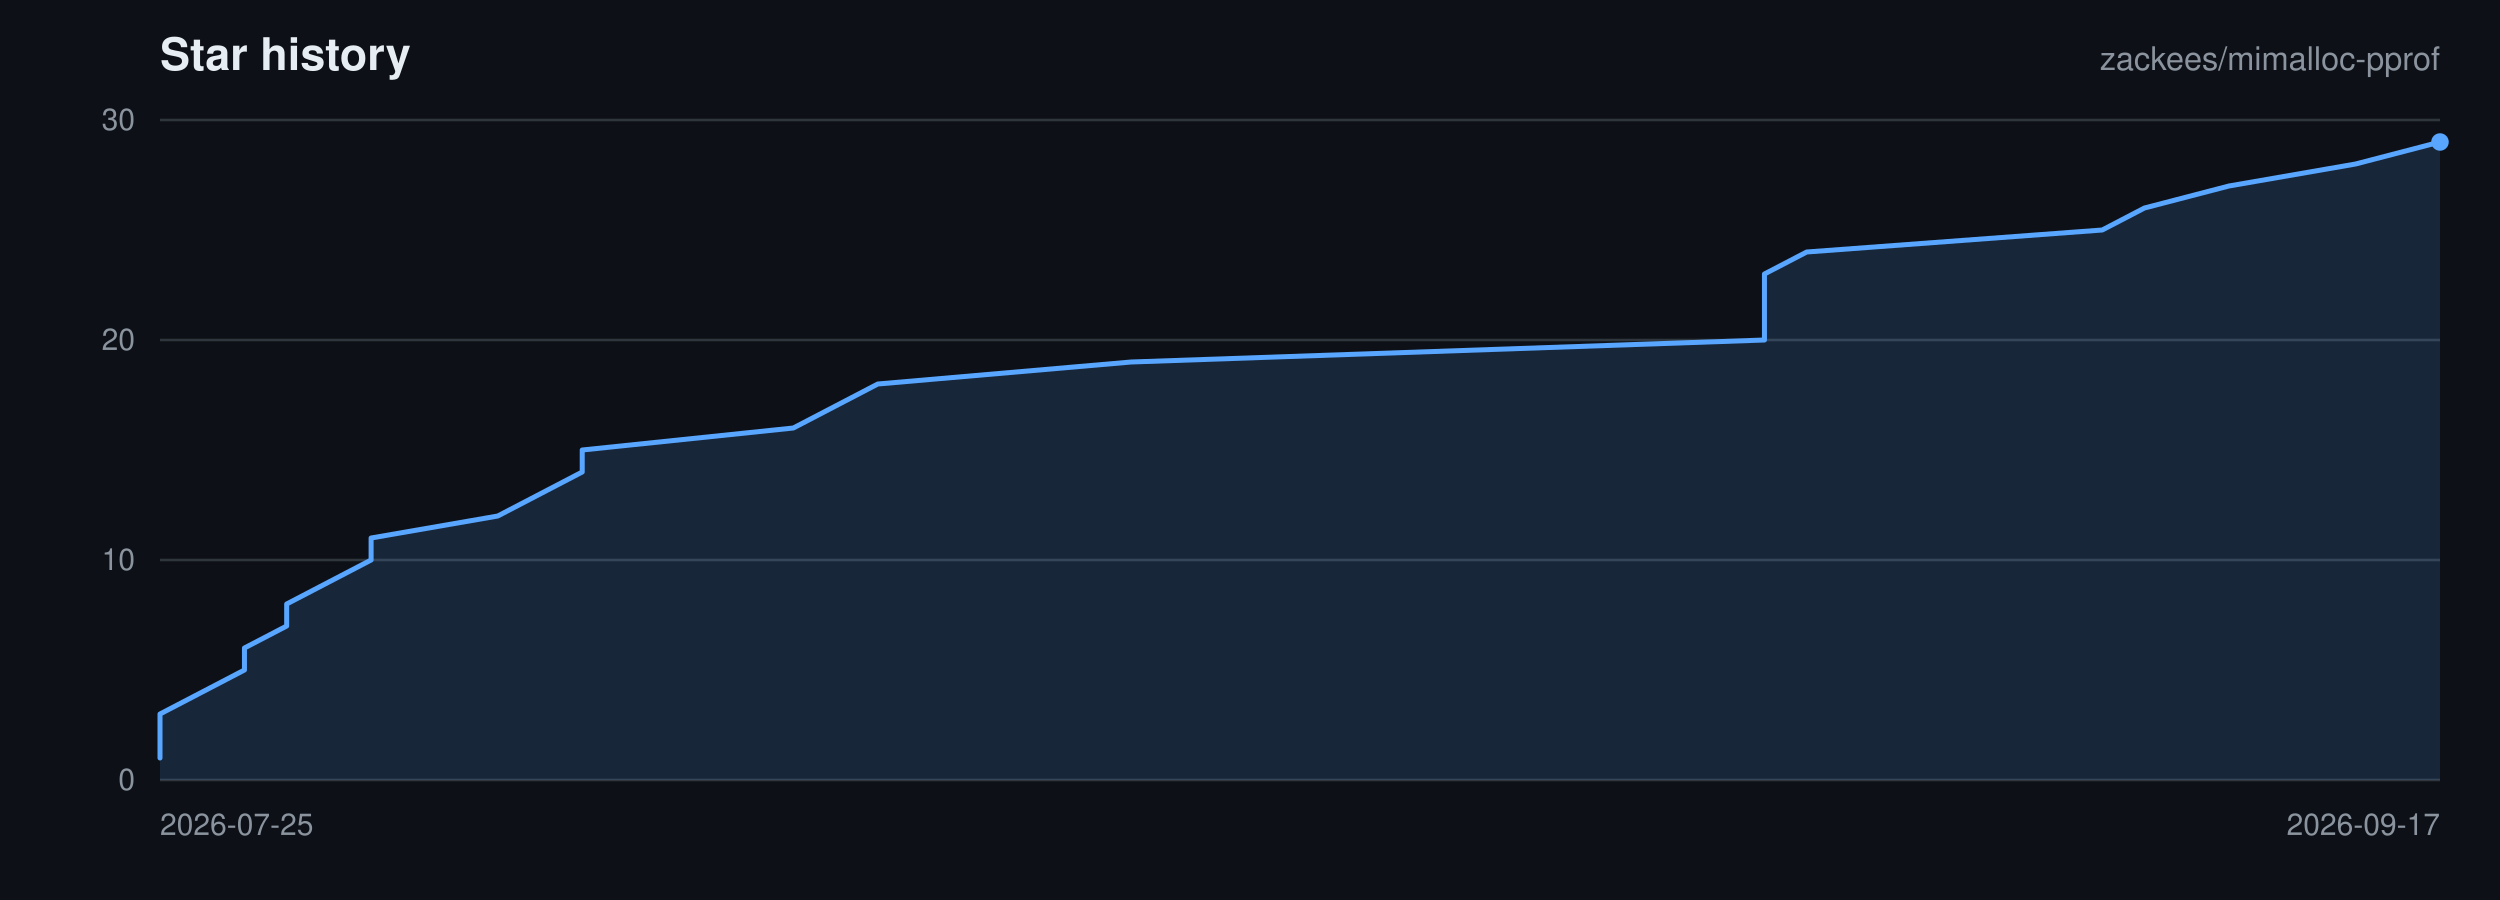
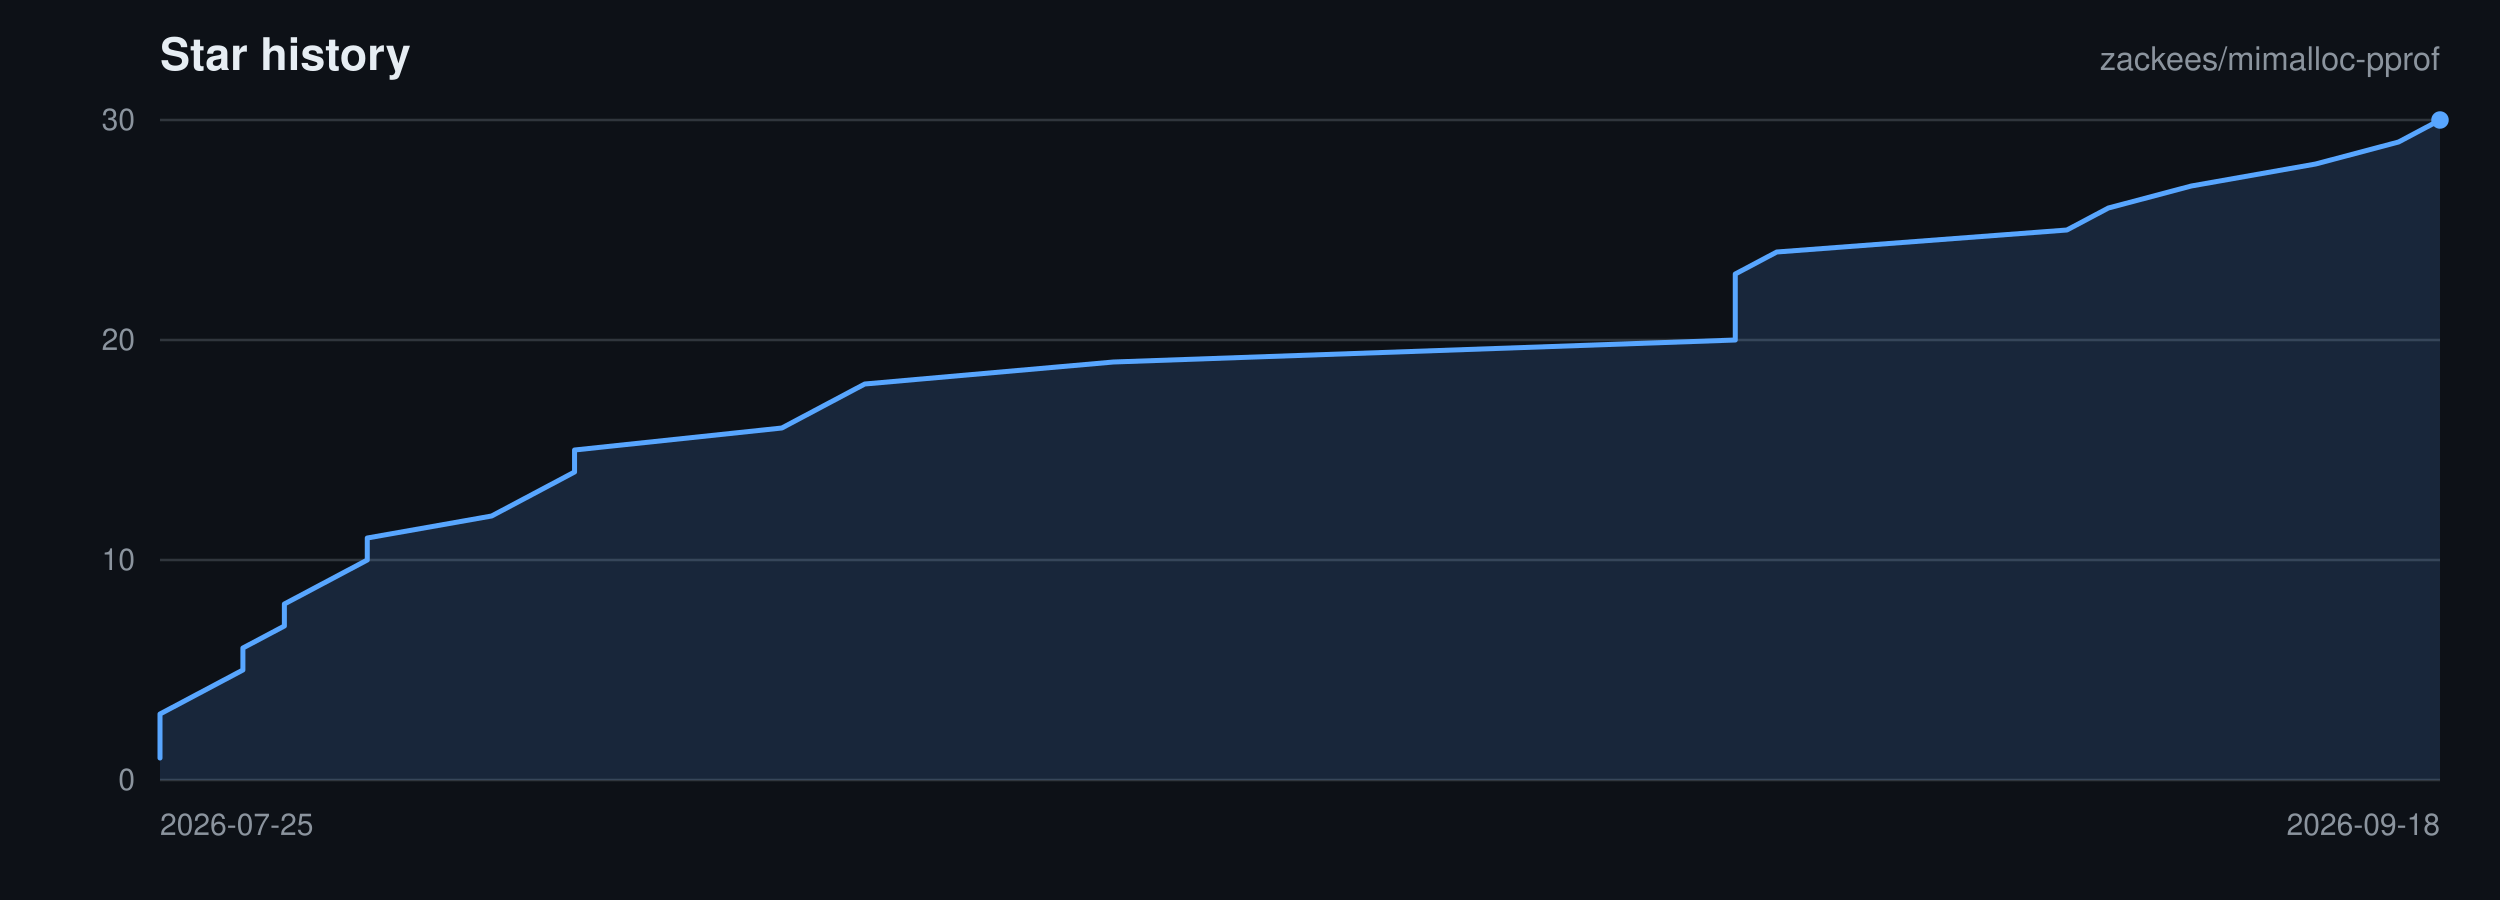
<svg xmlns="http://www.w3.org/2000/svg" viewBox="0 0 1000 360" width="1000" height="360" role="img" aria-label="Star history for zackees/mimalloc-pprof">
  <rect width="1000" height="360" fill="#0d1117" />
  <g font-family="-apple-system,BlinkMacSystemFont,Segoe UI,Helvetica,Arial,sans-serif">
    <text x="64" y="28" font-size="18" font-weight="600" fill="#e6edf3">Star history</text>
    <text x="976" y="28" font-size="13" text-anchor="end" fill="#8b949e">zackees/mimalloc-pprof</text>
    <line x1="64" y1="312.00" x2="976" y2="312.00" stroke="#30363d" stroke-width="1" />
    <text x="54" y="316.00" font-size="12" text-anchor="end" fill="#8b949e">0</text>
    <line x1="64" y1="224.00" x2="976" y2="224.00" stroke="#30363d" stroke-width="1" />
    <text x="54" y="228.00" font-size="12" text-anchor="end" fill="#8b949e">10</text>
    <line x1="64" y1="136.00" x2="976" y2="136.00" stroke="#30363d" stroke-width="1" />
    <text x="54" y="140.00" font-size="12" text-anchor="end" fill="#8b949e">20</text>
    <line x1="64" y1="48.00" x2="976" y2="48.00" stroke="#30363d" stroke-width="1" />
    <text x="54" y="52.00" font-size="12" text-anchor="end" fill="#8b949e">30</text>
    <text x="64.00" y="334.00" font-size="12" text-anchor="start" fill="#8b949e">2026-07-25</text>
-     <text x="976.00" y="334.00" font-size="12" text-anchor="end" fill="#8b949e">2026-09-17</text>
-     <path d="M 64.00 303.20 L 64.00 294.40 L 64.00 285.60 L 80.89 276.80 L 97.78 268.00 L 97.78 259.20 L 114.67 250.40 L 114.67 241.60 L 131.56 232.80 L 148.44 224.00 L 148.44 215.20 L 199.11 206.40 L 216.00 197.60 L 232.89 188.80 L 232.89 180.00 L 317.33 171.20 L 334.22 162.40 L 351.11 153.60 L 452.44 144.80 L 705.78 136.00 L 705.78 127.20 L 705.78 118.40 L 705.78 109.60 L 722.67 100.80 L 840.89 92.00 L 857.78 83.20 L 891.56 74.40 L 942.22 65.60 L 976.00 56.80 L 976.00 312.00 L 64.00 312.00 Z" fill="rgba(88,166,255,0.15)" stroke="none" />
-     <path d="M 64.00 303.20 L 64.00 294.40 L 64.00 285.60 L 80.89 276.80 L 97.78 268.00 L 97.78 259.20 L 114.67 250.40 L 114.67 241.60 L 131.56 232.80 L 148.44 224.00 L 148.44 215.20 L 199.11 206.40 L 216.00 197.60 L 232.89 188.80 L 232.89 180.00 L 317.33 171.20 L 334.22 162.40 L 351.11 153.60 L 452.44 144.80 L 705.78 136.00 L 705.78 127.20 L 705.78 118.40 L 705.78 109.60 L 722.67 100.80 L 840.89 92.00 L 857.78 83.20 L 891.56 74.40 L 942.22 65.60 L 976.00 56.80" fill="none" stroke="#58a6ff" stroke-width="2" stroke-linejoin="round" stroke-linecap="round" />
-     <circle cx="976.00" cy="56.80" r="3.5" fill="#58a6ff" />
+     <text x="976.00" y="334.00" font-size="12" text-anchor="end" fill="#8b949e">2026-09-18</text>
+     <path d="M 64.00 303.20 L 64.00 294.40 L 64.00 285.60 L 80.58 276.80 L 97.16 268.00 L 97.16 259.20 L 113.75 250.40 L 113.75 241.60 L 130.33 232.80 L 146.91 224.00 L 146.91 215.20 L 196.65 206.40 L 213.24 197.60 L 229.82 188.80 L 229.82 180.00 L 312.73 171.20 L 329.31 162.40 L 345.89 153.60 L 445.38 144.80 L 694.11 136.00 L 694.11 127.20 L 694.11 118.40 L 694.11 109.60 L 710.69 100.80 L 826.76 92.00 L 843.35 83.20 L 876.51 74.40 L 926.25 65.60 L 959.42 56.80 L 976.00 48.00 L 976.00 312.00 L 64.00 312.00 Z" fill="rgba(88,166,255,0.15)" stroke="none" />
+     <path d="M 64.00 303.20 L 64.00 294.40 L 64.00 285.60 L 80.58 276.80 L 97.16 268.00 L 97.16 259.20 L 113.75 250.40 L 113.75 241.60 L 130.33 232.80 L 146.91 224.00 L 146.91 215.20 L 196.65 206.40 L 213.24 197.60 L 229.82 188.80 L 229.82 180.00 L 312.73 171.20 L 329.31 162.40 L 345.89 153.60 L 445.38 144.80 L 694.11 136.00 L 694.11 127.20 L 694.11 118.40 L 694.11 109.60 L 710.69 100.80 L 826.76 92.00 L 843.35 83.20 L 876.51 74.40 L 926.25 65.60 L 959.42 56.80 L 976.00 48.00" fill="none" stroke="#58a6ff" stroke-width="2" stroke-linejoin="round" stroke-linecap="round" />
+     <circle cx="976.00" cy="48.00" r="3.5" fill="#58a6ff" />
  </g>
</svg>
